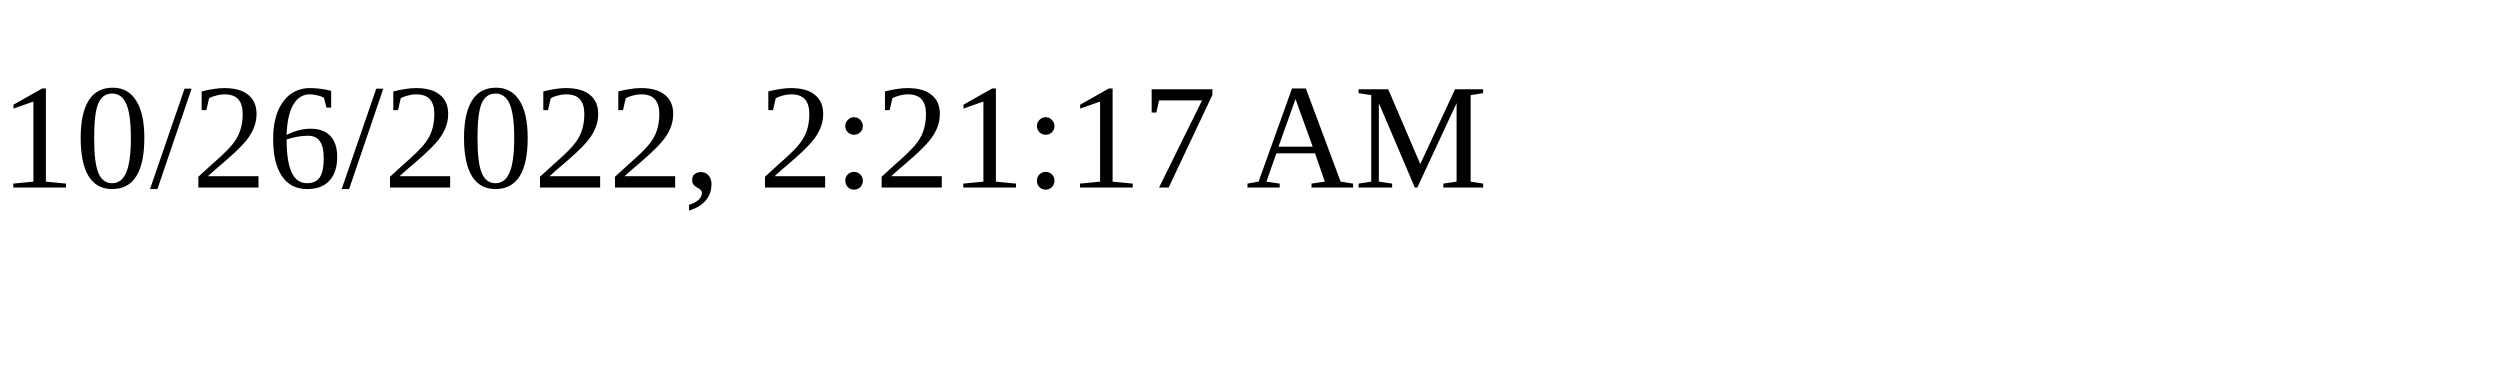
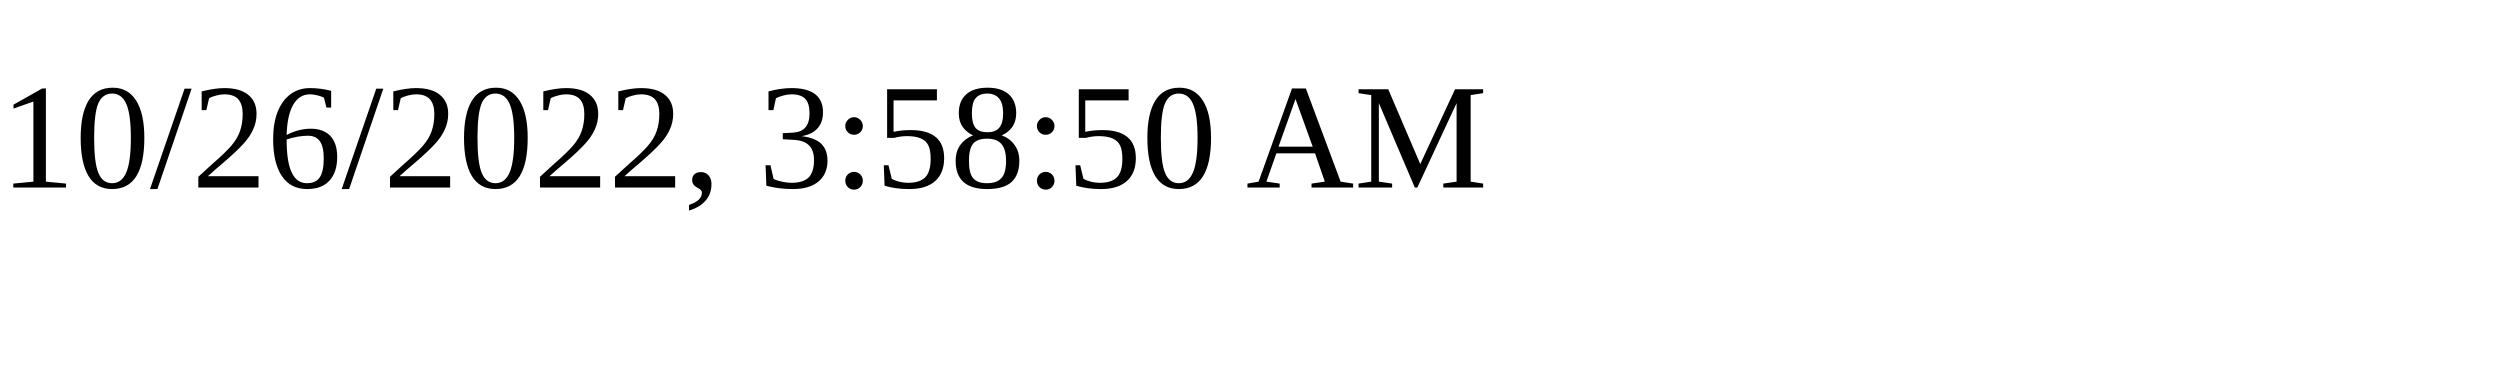
<svg xmlns="http://www.w3.org/2000/svg" height="30" width="200">
-   <text x="0" y="15">10/26/2022, 2:21:17 AM</text>
+   <text x="0" y="15">10/26/2022, 3:58:50 AM</text>
</svg>
